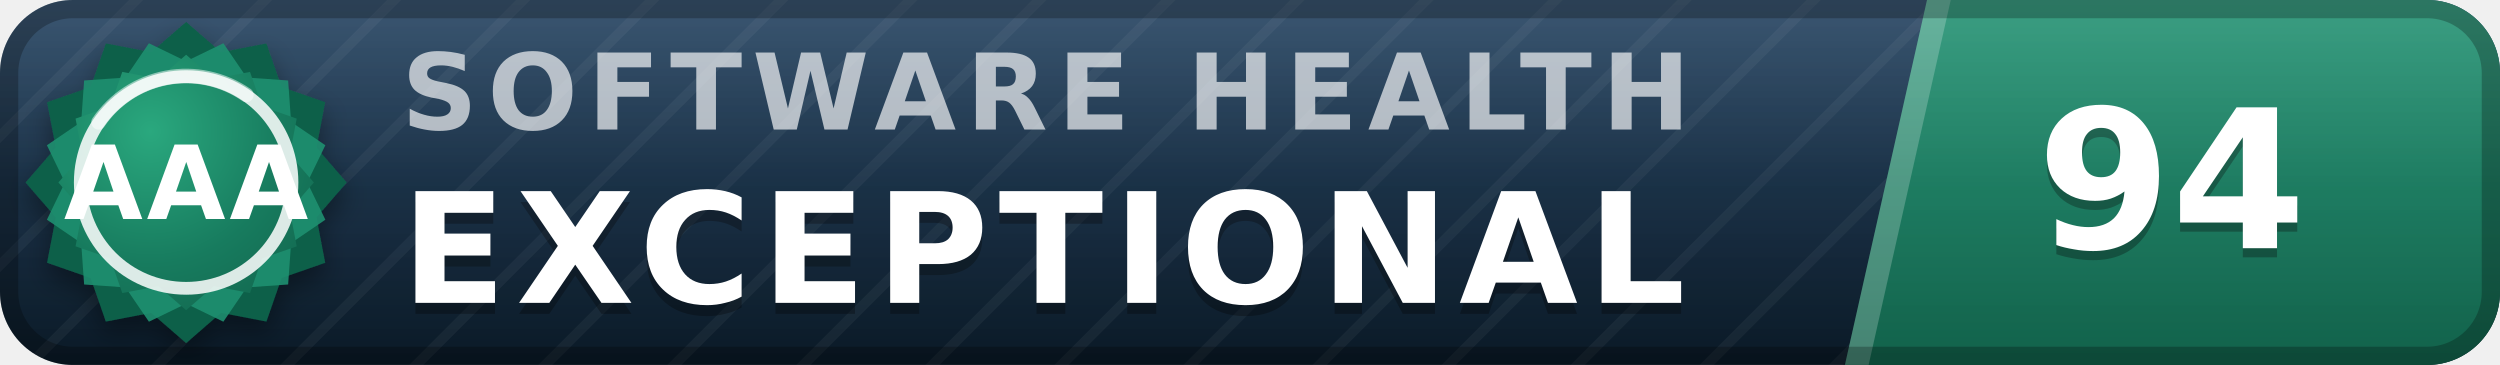
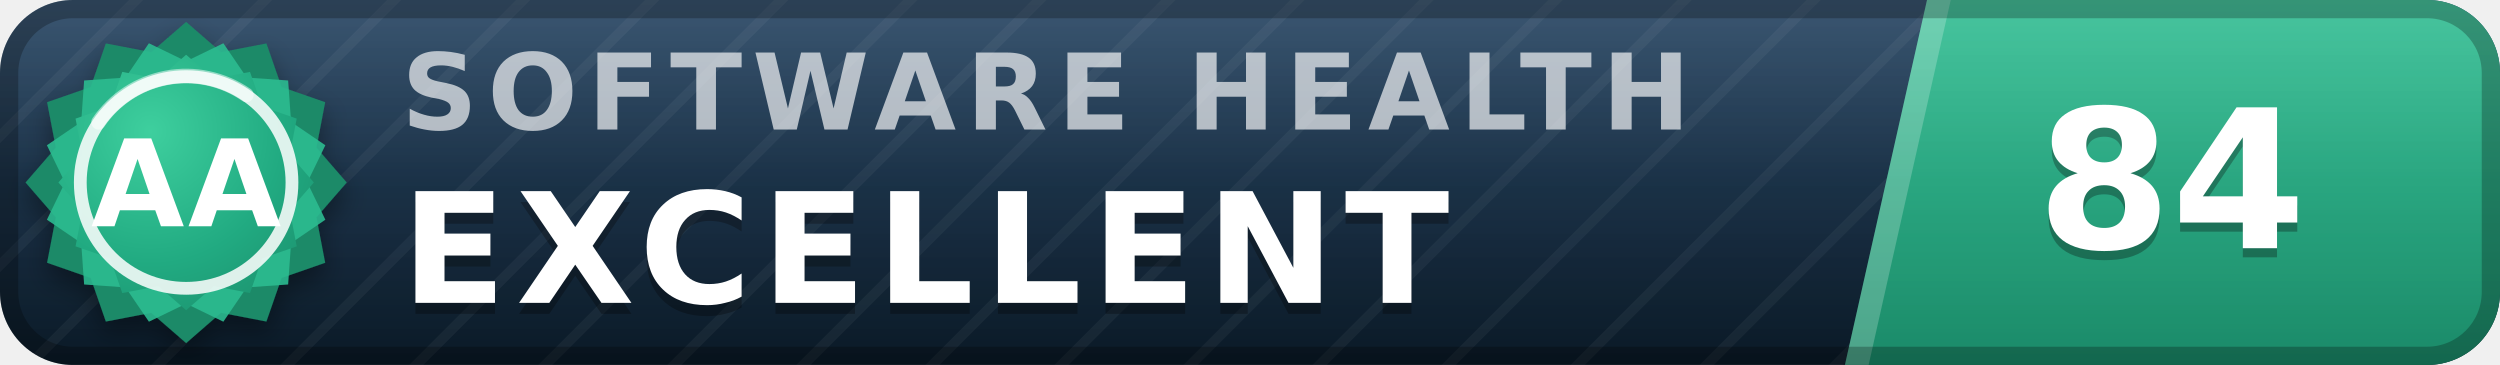
- <svg xmlns="http://www.w3.org/2000/svg" width="137" height="20" viewBox="0 0 137 20" role="img" aria-label="inspect.software software health index 94 of 100, exceptional (grade AAA)" font-family="Verdana,DejaVu Sans,Geneva,sans-serif">
+ <svg xmlns="http://www.w3.org/2000/svg" width="137" height="20" viewBox="0 0 137 20" role="img" aria-label="inspect.software software health index 84 of 100, excellent (grade AA)" font-family="Verdana,DejaVu Sans,Geneva,sans-serif">
  <defs>
    <linearGradient id="plate" x1="0" y1="0" x2="0" y2="1">
      <stop offset="0" stop-color="#1d3d5c" />
      <stop offset="1" stop-color="#0a1926" />
    </linearGradient>
    <linearGradient id="endplate" x1="0" y1="0" x2="0" y2="1">
-       <stop offset="0" stop-color="#1e9070" />
-       <stop offset="1" stop-color="#11614a" />
+       <stop offset="0" stop-color="#2cbc90" />
+       <stop offset="1" stop-color="#1a8a68" />
    </linearGradient>
    <linearGradient id="gloss" x1="0" y1="0" x2="0" y2="1">
      <stop offset="0" stop-color="#fff" stop-opacity=".13" />
      <stop offset=".5" stop-color="#fff" stop-opacity=".03" />
      <stop offset="1" stop-color="#fff" stop-opacity="0" />
    </linearGradient>
    <pattern id="guilloche" width="5" height="5" patternUnits="userSpaceOnUse" patternTransform="rotate(45)">
      <line x1="0" y1="0" x2="0" y2="5" stroke="#fff" stroke-opacity=".045" stroke-width="1.1" />
    </pattern>
    <clipPath id="rounded">
      <rect width="137" height="20" rx="4" />
    </clipPath>
    <radialGradient id="sealFace" cx=".36" cy=".3" r=".95">
-       <stop offset="0" stop-color="#2aa87e" />
-       <stop offset=".55" stop-color="#177b5e" />
-       <stop offset="1" stop-color="#11614a" />
+       <stop offset="0" stop-color="#3ecf9e" />
+       <stop offset=".55" stop-color="#21aa81" />
+       <stop offset="1" stop-color="#1a8a68" />
    </radialGradient>
    <filter id="sealShadow" x="-40%" y="-40%" width="180%" height="180%">
      <feDropShadow dx="0" dy="0.7" stdDeviation="0.7" flood-color="#000" flood-opacity="0.38" />
    </filter>
  </defs>
  <g clip-path="url(#rounded)">
    <rect width="137" height="20" fill="url(#plate)" />
    <rect width="137" height="20" fill="url(#guilloche)" />
    <polygon points="105.6,0 137,0 137,20 101.1,20" fill="url(#endplate)" />
    <polygon points="105.6,0 106.9,0 102.4,20 101.1,20" fill="#fff" fill-opacity=".22" />
    <text x="22.0" y="7.1" font-size="5.8" letter-spacing="0.55" fill="#fff" fill-opacity=".66" font-weight="bold" textLength="76.3" lengthAdjust="spacing">SOFTWARE HEALTH</text>
-     <text x="22.0" y="17.2" font-size="8.4" fill="#000" fill-opacity=".3" font-weight="bold" letter-spacing="0.55" textLength="76.0" lengthAdjust="spacing">EXCEPTIONAL</text>
-     <text x="22.0" y="16.6" font-size="8.4" fill="#fff" font-weight="bold" letter-spacing="0.55" textLength="76.0" lengthAdjust="spacing">EXCEPTIONAL</text>
-     <text x="119.0" y="14.1" font-size="10.6" fill="#000" fill-opacity=".3" font-weight="bold" text-anchor="middle">94</text>
-     <text x="119.0" y="13.6" font-size="10.6" fill="#fff" font-weight="bold" text-anchor="middle">94</text>
+     <text x="22.0" y="17.2" font-size="8.4" fill="#000" fill-opacity=".3" font-weight="bold" letter-spacing="0.55" textLength="65.1" lengthAdjust="spacing">EXCELLENT</text>
+     <text x="22.0" y="16.6" font-size="8.4" fill="#fff" font-weight="bold" letter-spacing="0.55" textLength="65.1" lengthAdjust="spacing">EXCELLENT</text>
+     <text x="119.0" y="14.1" font-size="10.6" fill="#000" fill-opacity=".3" font-weight="bold" text-anchor="middle">84</text>
+     <text x="119.0" y="13.6" font-size="10.6" fill="#fff" font-weight="bold" text-anchor="middle">84</text>
    <rect width="137" height="20" fill="url(#gloss)" />
  </g>
  <rect x=".5" y=".5" width="136" height="19" rx="3.5" fill="none" stroke="#000" stroke-opacity=".25" />
  <g filter="url(#sealShadow)">
-     <path d="M10.20 1.20 L12.11 2.86 L14.60 2.38 L15.43 4.77 L17.82 5.60 L17.34 8.09 L19.00 10.00 L17.34 11.91 L17.82 14.40 L15.43 15.23 L14.60 17.62 L12.11 17.14 L10.20 18.80 L8.29 17.14 L5.80 17.62 L4.97 15.23 L2.58 14.40 L3.06 11.91 L1.40 10.00 L3.06 8.09 L2.58 5.60 L4.97 4.77 L5.80 2.38 L8.29 2.86 L10.20 1.20 Z" fill="#11614a" />
+     <path d="M10.20 1.20 L12.11 2.86 L14.60 2.38 L15.43 4.77 L17.82 5.60 L17.34 8.09 L19.00 10.00 L17.34 11.91 L17.82 14.40 L15.43 15.23 L14.60 17.62 L12.11 17.14 L10.20 18.80 L8.29 17.14 L5.80 17.62 L4.97 15.23 L2.58 14.40 L3.06 11.91 L1.40 10.00 L3.06 8.09 L2.58 5.60 L4.97 4.77 L5.80 2.38 L8.29 2.86 L10.20 1.20 Z" fill="#1a8a68" />
  </g>
-   <path d="M12.24 2.37 L13.52 4.25 L15.79 4.41 L15.95 6.68 L17.83 7.96 L16.84 10.00 L17.83 12.04 L15.95 13.32 L15.79 15.59 L13.52 15.75 L12.24 17.63 L10.20 16.64 L8.16 17.63 L6.88 15.75 L4.61 15.59 L4.45 13.32 L2.57 12.04 L3.56 10.00 L2.57 7.96 L4.45 6.68 L4.61 4.41 L6.88 4.25 L8.16 2.37 L10.20 3.36 L12.24 2.37 Z" fill="#1e9070" fill-opacity=".9" />
+   <path d="M12.24 2.37 L13.52 4.25 L15.79 4.41 L15.95 6.68 L17.83 7.96 L16.84 10.00 L17.83 12.04 L15.95 13.32 L15.79 15.59 L13.52 15.75 L12.24 17.63 L10.20 16.64 L8.16 17.63 L6.88 15.75 L4.61 15.59 L4.45 13.32 L2.57 12.04 L3.56 10.00 L2.57 7.96 L4.45 6.68 L4.61 4.41 L6.88 4.25 L8.16 2.37 L10.20 3.36 L12.24 2.37 Z" fill="#2cbc90" fill-opacity=".9" />
  <path d="M10.20 3.00 L11.72 4.32 L13.70 3.94 L14.36 5.84 L16.26 6.50 L15.88 8.48 L17.20 10.00 L15.88 11.52 L16.26 13.50 L14.36 14.16 L13.70 16.06 L11.72 15.68 L10.20 17.00 L8.68 15.68 L6.70 16.06 L6.04 14.16 L4.14 13.50 L4.52 11.52 L3.20 10.00 L4.52 8.48 L4.14 6.50 L6.04 5.84 L6.70 3.94 L8.68 4.32 L10.20 3.00 Z" fill="url(#sealFace)" />
  <circle cx="10.2" cy="10.0" r="5.8" fill="none" stroke="#fff" stroke-opacity=".85" stroke-width=".7" />
  <path d="M5.4 6.7 A5.8 5.8 0 0 1 13.5 5.2" stroke="#fff" stroke-opacity=".5" stroke-width=".8" fill="none" stroke-linecap="round" />
-   <text x="10.2" y="12.0" font-size="5.6" fill="#fff" font-weight="bold" text-anchor="middle" letter-spacing=".2">AAA</text>
+   <text x="10.2" y="12.4" font-size="6.6" fill="#fff" font-weight="bold" text-anchor="middle" letter-spacing=".2">AA</text>
</svg>
